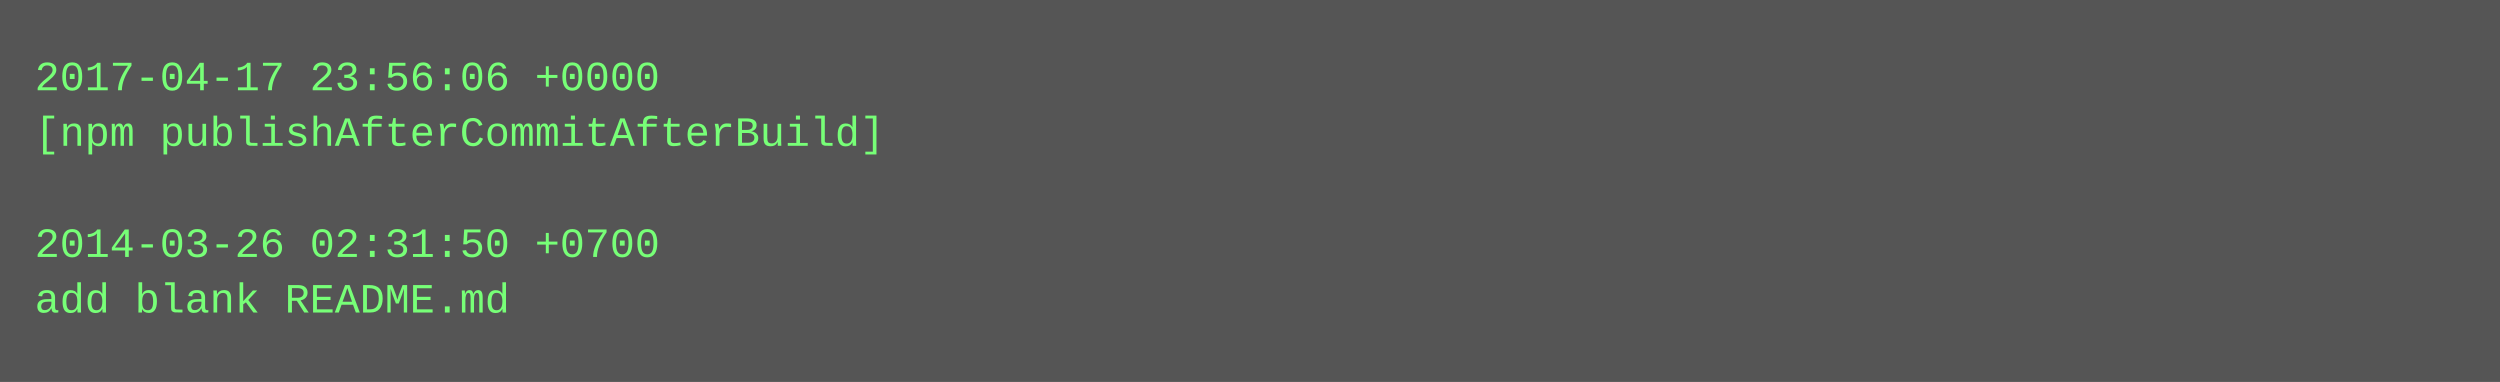
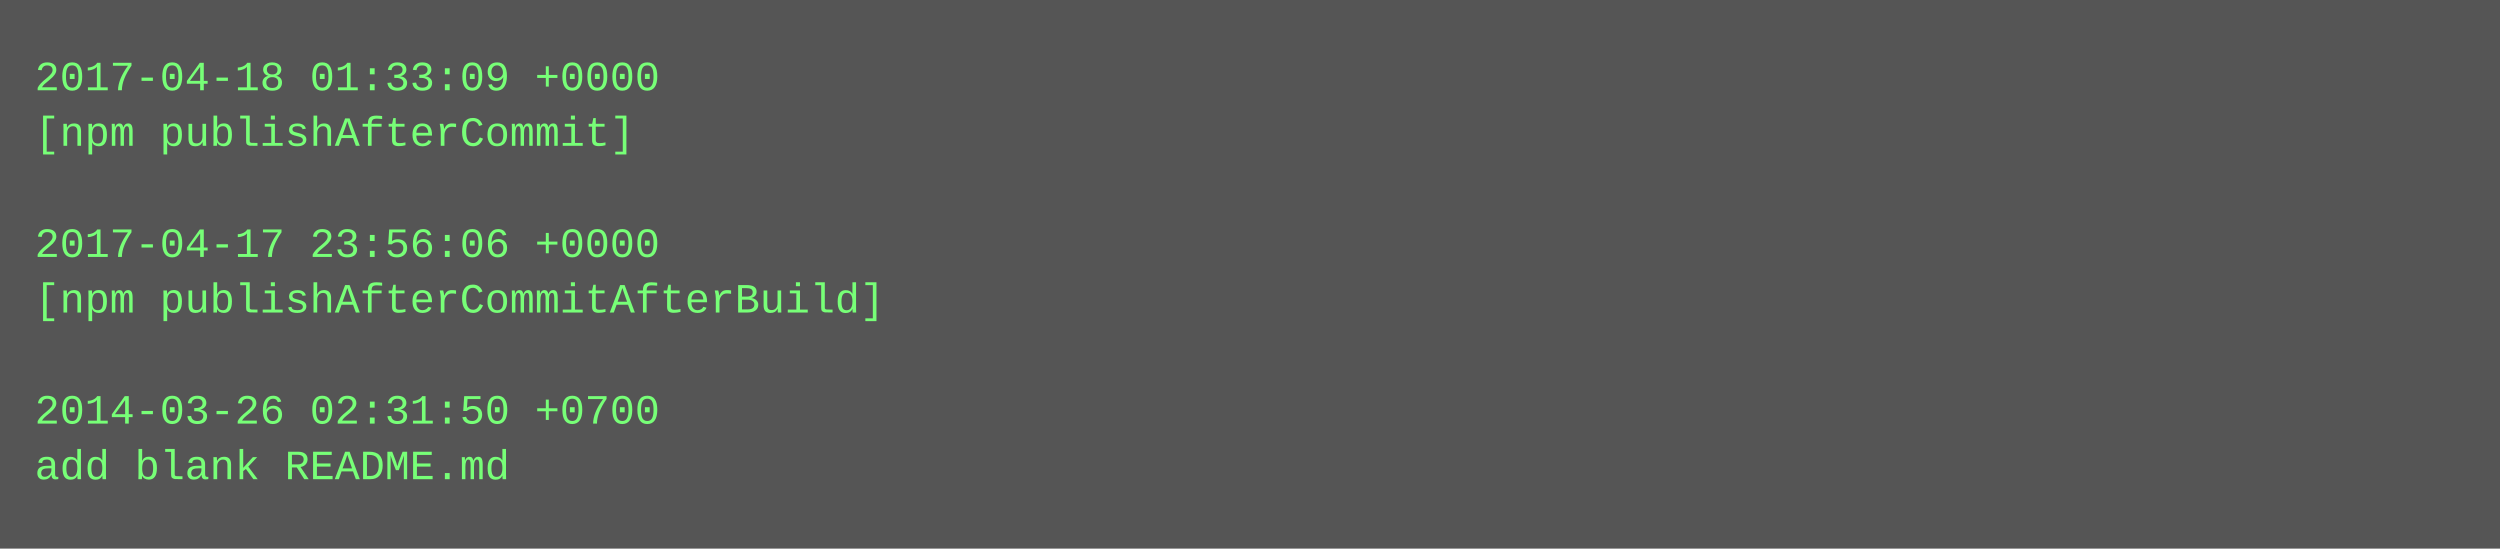
- <svg xmlns="http://www.w3.org/2000/svg" height="110" width="720">
-   <rect height="110" fill="#555" width="720" />
+ <svg xmlns="http://www.w3.org/2000/svg" height="158" width="720">
+   <rect height="158" fill="#555" width="720" />
  <text fill="#7f7" font-family="Courier New" font-size="12" xml:space="preserve">
-     <tspan x="10" y="26">2017-04-17 23:56:06 +0000</tspan>
-     <tspan x="10" y="42">[npm publishAfterCommitAfterBuild]</tspan>
+     <tspan x="10" y="26">2017-04-18 01:33:09 +0000</tspan>
+     <tspan x="10" y="42">[npm publishAfterCommit]</tspan>
    <tspan x="10" y="58" />
-     <tspan x="10" y="74">2014-03-26 02:31:50 +0700</tspan>
-     <tspan x="10" y="90">add blank README.md</tspan>
+     <tspan x="10" y="74">2017-04-17 23:56:06 +0000</tspan>
+     <tspan x="10" y="90">[npm publishAfterCommitAfterBuild]</tspan>
+     <tspan x="10" y="106" />
+     <tspan x="10" y="122">2014-03-26 02:31:50 +0700</tspan>
+     <tspan x="10" y="138">add blank README.md</tspan>
  </text>
</svg>
